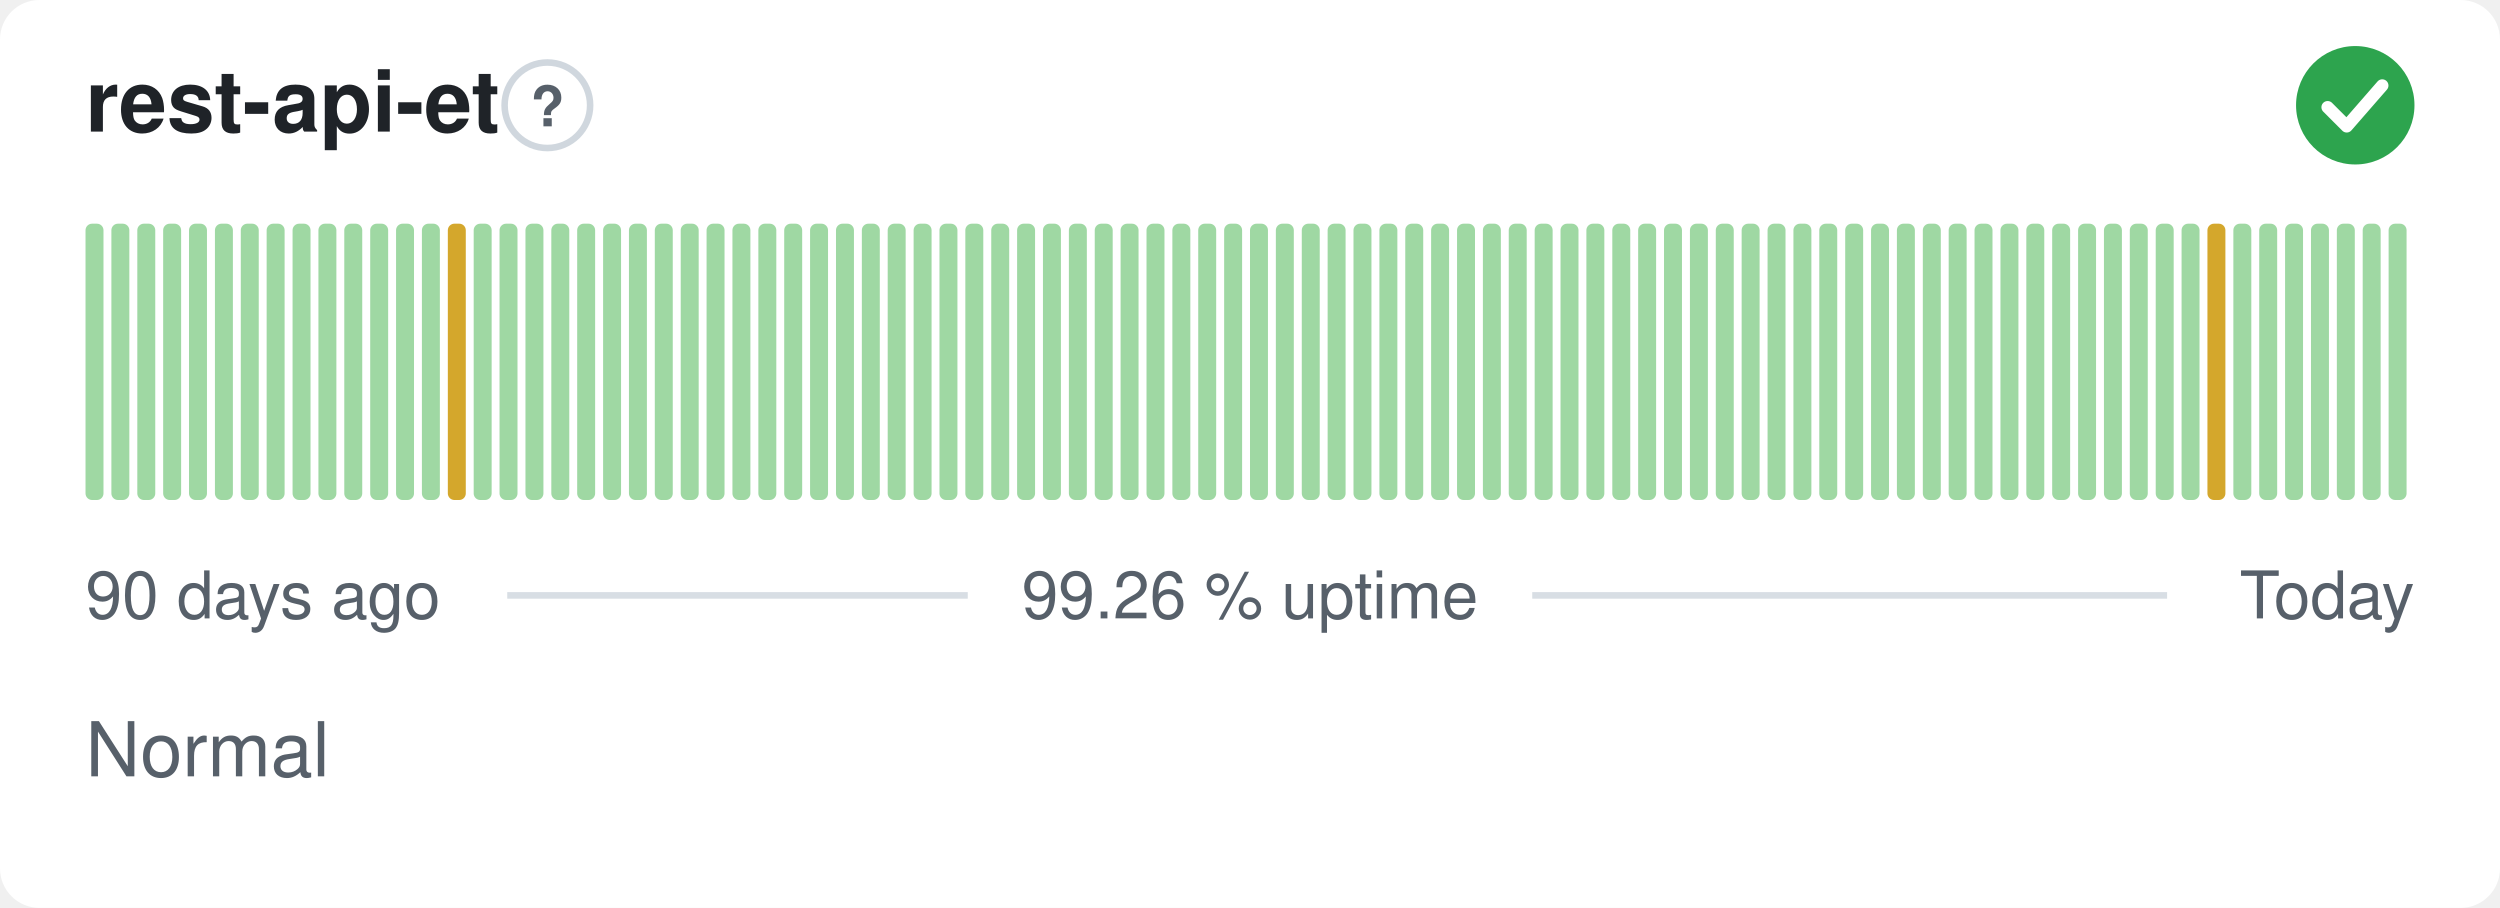
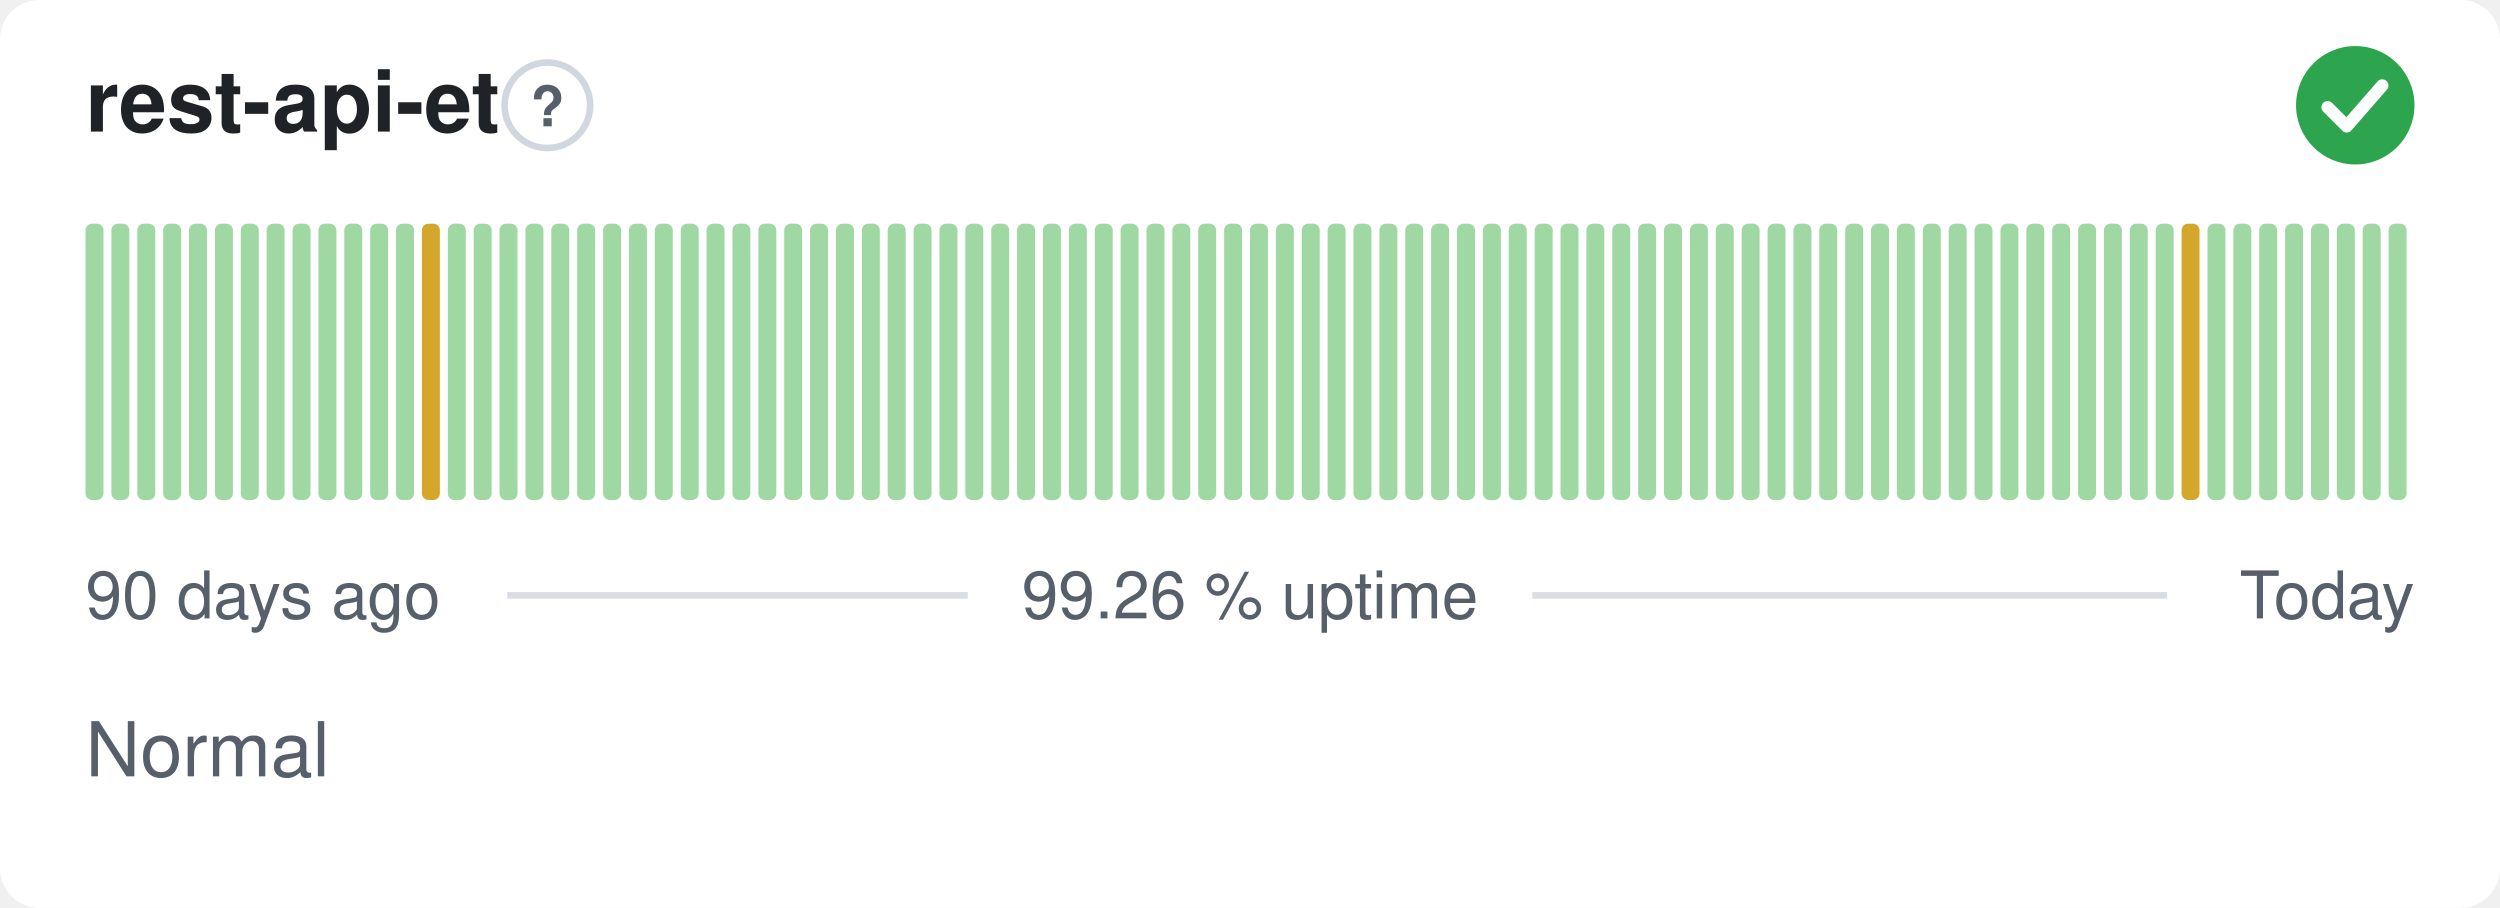
<svg xmlns="http://www.w3.org/2000/svg" width="380" height="138" viewBox="0 0 380 138" role="img" aria-label="rest-api-et: Normal, 99.26 % uptime over the last 90 days" font-family="-apple-system,BlinkMacSystemFont,'Segoe UI',Helvetica,Arial,sans-serif">
  <style>
    @media (prefers-color-scheme: dark) {
      .bg { fill: #0d1117 }
      .title { fill: #e6edf3 }
      .muted { fill: #8b949e }
      .hint { stroke: #30363d }
      .rule { stroke: #30363d }
      .nodata { fill: #21262d }
    }
  </style>
  <rect class="bg" width="380" height="138" rx="6" fill="#ffffff" />
  <text class="title" x="13" y="20" font-size="13" font-weight="600" fill="#1f2328">rest-api-et</text>
  <circle class="hint" cx="83.2" cy="16" r="6.5" fill="none" stroke="#d0d7de" stroke-width="1" />
  <text class="muted" x="83.2" y="19.2" text-anchor="middle" font-size="8.5" font-weight="700" fill="#57606a">?</text>
  <circle cx="358" cy="16" r="9" fill="#2da44e" />
  <path d="M353.80 16.30l2.90 2.90 5.40 -6.20" fill="none" stroke="#fff" stroke-width="1.89" stroke-linecap="round" stroke-linejoin="round" />
  <rect x="13.00" y="34.00" width="2.73" height="42.00" rx="1" fill="#9fd8a3" />
  <rect x="16.93" y="34.00" width="2.73" height="42.00" rx="1" fill="#9fd8a3" />
  <rect x="20.87" y="34.00" width="2.73" height="42.00" rx="1" fill="#9fd8a3" />
  <rect x="24.80" y="34.00" width="2.73" height="42.00" rx="1" fill="#9fd8a3" />
  <rect x="28.73" y="34.00" width="2.73" height="42.00" rx="1" fill="#9fd8a3" />
  <rect x="32.67" y="34.00" width="2.73" height="42.00" rx="1" fill="#9fd8a3" />
  <rect x="36.60" y="34.00" width="2.73" height="42.00" rx="1" fill="#9fd8a3" />
  <rect x="40.53" y="34.00" width="2.73" height="42.00" rx="1" fill="#9fd8a3" />
  <rect x="44.47" y="34.00" width="2.73" height="42.00" rx="1" fill="#9fd8a3" />
  <rect x="48.40" y="34.00" width="2.73" height="42.00" rx="1" fill="#9fd8a3" />
  <rect x="52.33" y="34.00" width="2.73" height="42.00" rx="1" fill="#9fd8a3" />
  <rect x="56.27" y="34.00" width="2.73" height="42.00" rx="1" fill="#9fd8a3" />
  <rect x="60.20" y="34.00" width="2.73" height="42.00" rx="1" fill="#9fd8a3" />
-   <rect x="64.13" y="34.00" width="2.73" height="42.00" rx="1" fill="#9fd8a3" />
-   <rect x="68.07" y="34.00" width="2.73" height="42.00" rx="1" fill="#d4a72c" />
+   <rect x="64.13" y="34.00" width="2.73" height="42.00" rx="1" fill="#d4a72c" />
+   <rect x="68.07" y="34.00" width="2.73" height="42.00" rx="1" fill="#9fd8a3" />
  <rect x="72.00" y="34.00" width="2.73" height="42.00" rx="1" fill="#9fd8a3" />
  <rect x="75.93" y="34.00" width="2.73" height="42.00" rx="1" fill="#9fd8a3" />
  <rect x="79.87" y="34.00" width="2.73" height="42.00" rx="1" fill="#9fd8a3" />
  <rect x="83.80" y="34.00" width="2.73" height="42.00" rx="1" fill="#9fd8a3" />
  <rect x="87.73" y="34.00" width="2.73" height="42.00" rx="1" fill="#9fd8a3" />
  <rect x="91.67" y="34.00" width="2.73" height="42.00" rx="1" fill="#9fd8a3" />
  <rect x="95.60" y="34.00" width="2.73" height="42.00" rx="1" fill="#9fd8a3" />
  <rect x="99.53" y="34.00" width="2.73" height="42.00" rx="1" fill="#9fd8a3" />
  <rect x="103.47" y="34.00" width="2.73" height="42.00" rx="1" fill="#9fd8a3" />
  <rect x="107.40" y="34.00" width="2.73" height="42.00" rx="1" fill="#9fd8a3" />
  <rect x="111.33" y="34.00" width="2.73" height="42.00" rx="1" fill="#9fd8a3" />
  <rect x="115.27" y="34.00" width="2.73" height="42.00" rx="1" fill="#9fd8a3" />
  <rect x="119.20" y="34.00" width="2.73" height="42.00" rx="1" fill="#9fd8a3" />
  <rect x="123.13" y="34.00" width="2.73" height="42.00" rx="1" fill="#9fd8a3" />
  <rect x="127.07" y="34.00" width="2.73" height="42.00" rx="1" fill="#9fd8a3" />
  <rect x="131.00" y="34.00" width="2.73" height="42.00" rx="1" fill="#9fd8a3" />
  <rect x="134.93" y="34.00" width="2.73" height="42.00" rx="1" fill="#9fd8a3" />
  <rect x="138.87" y="34.00" width="2.73" height="42.00" rx="1" fill="#9fd8a3" />
  <rect x="142.80" y="34.00" width="2.73" height="42.00" rx="1" fill="#9fd8a3" />
  <rect x="146.73" y="34.00" width="2.73" height="42.00" rx="1" fill="#9fd8a3" />
  <rect x="150.67" y="34.00" width="2.73" height="42.00" rx="1" fill="#9fd8a3" />
  <rect x="154.60" y="34.00" width="2.73" height="42.00" rx="1" fill="#9fd8a3" />
  <rect x="158.53" y="34.00" width="2.73" height="42.00" rx="1" fill="#9fd8a3" />
  <rect x="162.47" y="34.00" width="2.73" height="42.00" rx="1" fill="#9fd8a3" />
  <rect x="166.40" y="34.00" width="2.73" height="42.00" rx="1" fill="#9fd8a3" />
  <rect x="170.33" y="34.00" width="2.73" height="42.00" rx="1" fill="#9fd8a3" />
  <rect x="174.27" y="34.00" width="2.73" height="42.00" rx="1" fill="#9fd8a3" />
  <rect x="178.20" y="34.00" width="2.73" height="42.00" rx="1" fill="#9fd8a3" />
  <rect x="182.13" y="34.00" width="2.73" height="42.00" rx="1" fill="#9fd8a3" />
  <rect x="186.07" y="34.00" width="2.73" height="42.00" rx="1" fill="#9fd8a3" />
  <rect x="190.00" y="34.00" width="2.73" height="42.00" rx="1" fill="#9fd8a3" />
  <rect x="193.93" y="34.00" width="2.73" height="42.00" rx="1" fill="#9fd8a3" />
  <rect x="197.87" y="34.00" width="2.73" height="42.00" rx="1" fill="#9fd8a3" />
  <rect x="201.80" y="34.00" width="2.73" height="42.00" rx="1" fill="#9fd8a3" />
  <rect x="205.73" y="34.00" width="2.73" height="42.00" rx="1" fill="#9fd8a3" />
  <rect x="209.67" y="34.00" width="2.73" height="42.00" rx="1" fill="#9fd8a3" />
  <rect x="213.60" y="34.00" width="2.73" height="42.00" rx="1" fill="#9fd8a3" />
  <rect x="217.53" y="34.00" width="2.73" height="42.00" rx="1" fill="#9fd8a3" />
  <rect x="221.47" y="34.00" width="2.73" height="42.00" rx="1" fill="#9fd8a3" />
  <rect x="225.40" y="34.00" width="2.73" height="42.00" rx="1" fill="#9fd8a3" />
  <rect x="229.33" y="34.00" width="2.73" height="42.00" rx="1" fill="#9fd8a3" />
  <rect x="233.27" y="34.00" width="2.73" height="42.00" rx="1" fill="#9fd8a3" />
  <rect x="237.20" y="34.00" width="2.73" height="42.00" rx="1" fill="#9fd8a3" />
  <rect x="241.13" y="34.00" width="2.73" height="42.00" rx="1" fill="#9fd8a3" />
  <rect x="245.07" y="34.00" width="2.73" height="42.00" rx="1" fill="#9fd8a3" />
  <rect x="249.00" y="34.00" width="2.73" height="42.00" rx="1" fill="#9fd8a3" />
  <rect x="252.93" y="34.00" width="2.73" height="42.00" rx="1" fill="#9fd8a3" />
  <rect x="256.87" y="34.00" width="2.73" height="42.00" rx="1" fill="#9fd8a3" />
  <rect x="260.80" y="34.00" width="2.73" height="42.00" rx="1" fill="#9fd8a3" />
  <rect x="264.73" y="34.00" width="2.73" height="42.00" rx="1" fill="#9fd8a3" />
  <rect x="268.67" y="34.00" width="2.73" height="42.00" rx="1" fill="#9fd8a3" />
  <rect x="272.60" y="34.00" width="2.73" height="42.00" rx="1" fill="#9fd8a3" />
  <rect x="276.53" y="34.00" width="2.73" height="42.00" rx="1" fill="#9fd8a3" />
  <rect x="280.47" y="34.00" width="2.73" height="42.00" rx="1" fill="#9fd8a3" />
  <rect x="284.40" y="34.00" width="2.73" height="42.00" rx="1" fill="#9fd8a3" />
  <rect x="288.33" y="34.00" width="2.73" height="42.00" rx="1" fill="#9fd8a3" />
  <rect x="292.27" y="34.00" width="2.73" height="42.00" rx="1" fill="#9fd8a3" />
  <rect x="296.20" y="34.00" width="2.73" height="42.00" rx="1" fill="#9fd8a3" />
  <rect x="300.13" y="34.00" width="2.73" height="42.00" rx="1" fill="#9fd8a3" />
  <rect x="304.07" y="34.00" width="2.73" height="42.00" rx="1" fill="#9fd8a3" />
  <rect x="308.00" y="34.00" width="2.73" height="42.00" rx="1" fill="#9fd8a3" />
  <rect x="311.93" y="34.00" width="2.73" height="42.00" rx="1" fill="#9fd8a3" />
  <rect x="315.87" y="34.00" width="2.73" height="42.00" rx="1" fill="#9fd8a3" />
  <rect x="319.80" y="34.00" width="2.73" height="42.00" rx="1" fill="#9fd8a3" />
  <rect x="323.73" y="34.00" width="2.73" height="42.00" rx="1" fill="#9fd8a3" />
  <rect x="327.67" y="34.00" width="2.73" height="42.00" rx="1" fill="#9fd8a3" />
-   <rect x="331.60" y="34.00" width="2.73" height="42.00" rx="1" fill="#9fd8a3" />
-   <rect x="335.53" y="34.00" width="2.73" height="42.00" rx="1" fill="#d4a72c" />
+   <rect x="331.60" y="34.00" width="2.73" height="42.00" rx="1" fill="#d4a72c" />
+   <rect x="335.53" y="34.00" width="2.73" height="42.00" rx="1" fill="#9fd8a3" />
  <rect x="339.47" y="34.00" width="2.73" height="42.00" rx="1" fill="#9fd8a3" />
  <rect x="343.40" y="34.00" width="2.73" height="42.00" rx="1" fill="#9fd8a3" />
  <rect x="347.33" y="34.00" width="2.73" height="42.00" rx="1" fill="#9fd8a3" />
  <rect x="351.27" y="34.00" width="2.73" height="42.00" rx="1" fill="#9fd8a3" />
  <rect x="355.20" y="34.00" width="2.73" height="42.00" rx="1" fill="#9fd8a3" />
  <rect x="359.13" y="34.00" width="2.73" height="42.00" rx="1" fill="#9fd8a3" />
  <rect x="363.07" y="34.00" width="2.73" height="42.00" rx="1" fill="#9fd8a3" />
  <text class="muted" x="13" y="94" font-size="10" fill="#57606a">90 days ago</text>
  <text class="muted" x="190" y="94" text-anchor="middle" font-size="10" fill="#57606a">99.26 % uptime</text>
  <text class="muted" x="367" y="94" text-anchor="end" font-size="10" fill="#57606a">Today</text>
  <line class="rule" x1="77.1" y1="90.5" x2="147.1" y2="90.5" stroke="#d8dee4" stroke-width="1" />
  <line class="rule" x1="232.9" y1="90.5" x2="329.4" y2="90.5" stroke="#d8dee4" stroke-width="1" />
  <text class="muted" x="13" y="118" font-size="11.5" fill="#57606a">Normal</text>
</svg>
